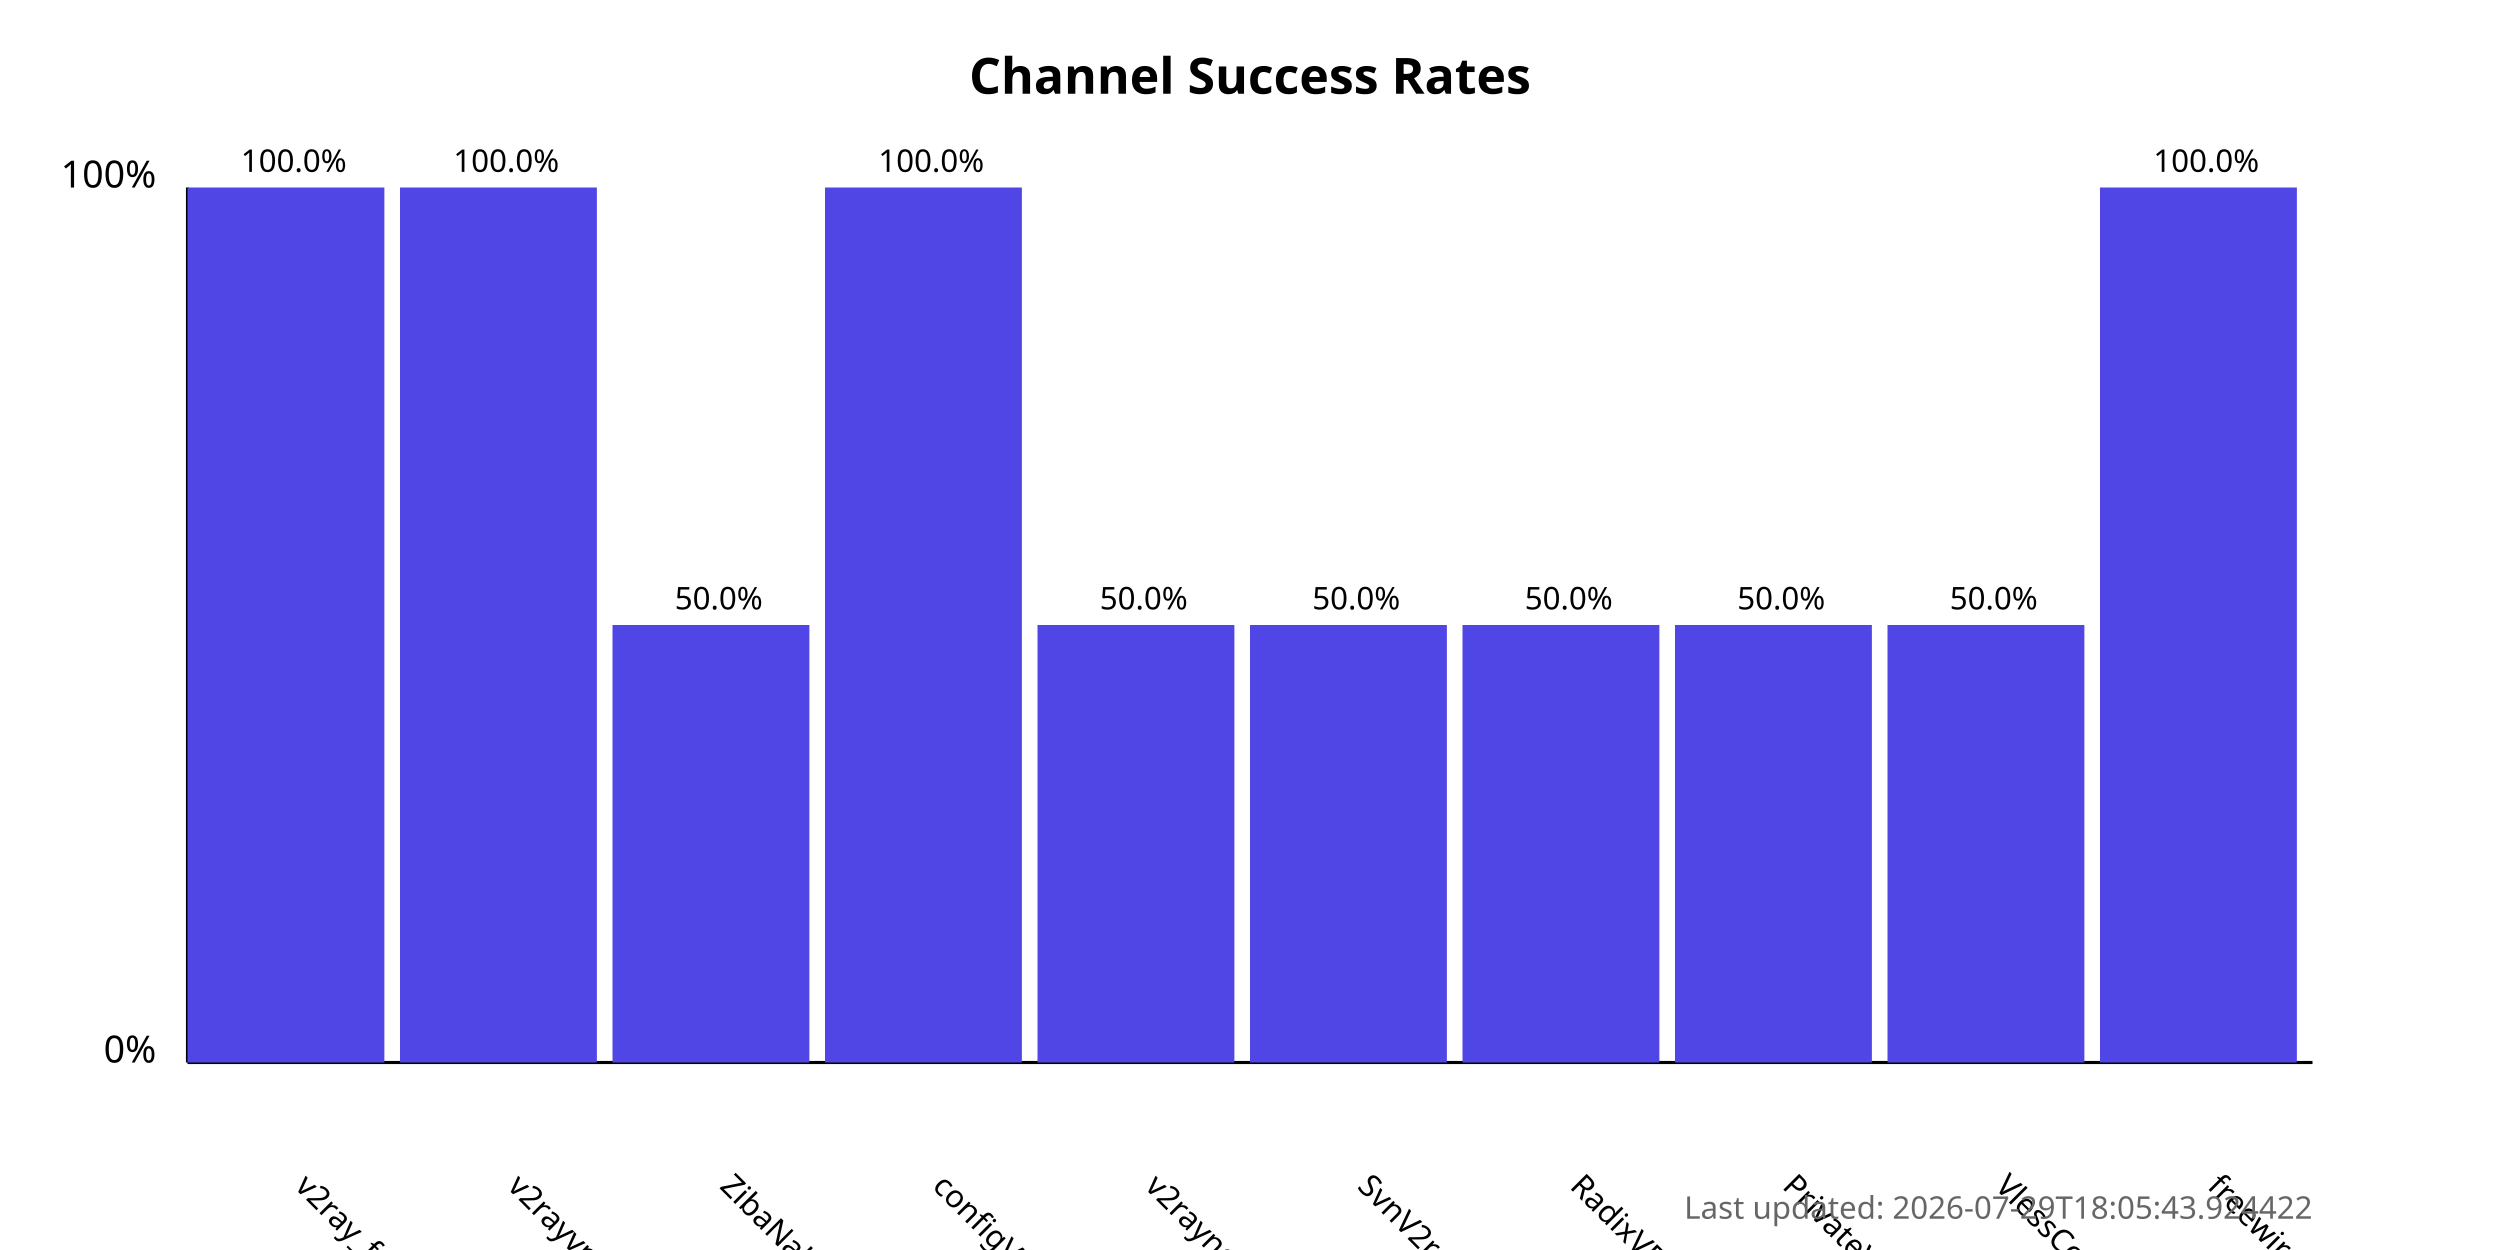
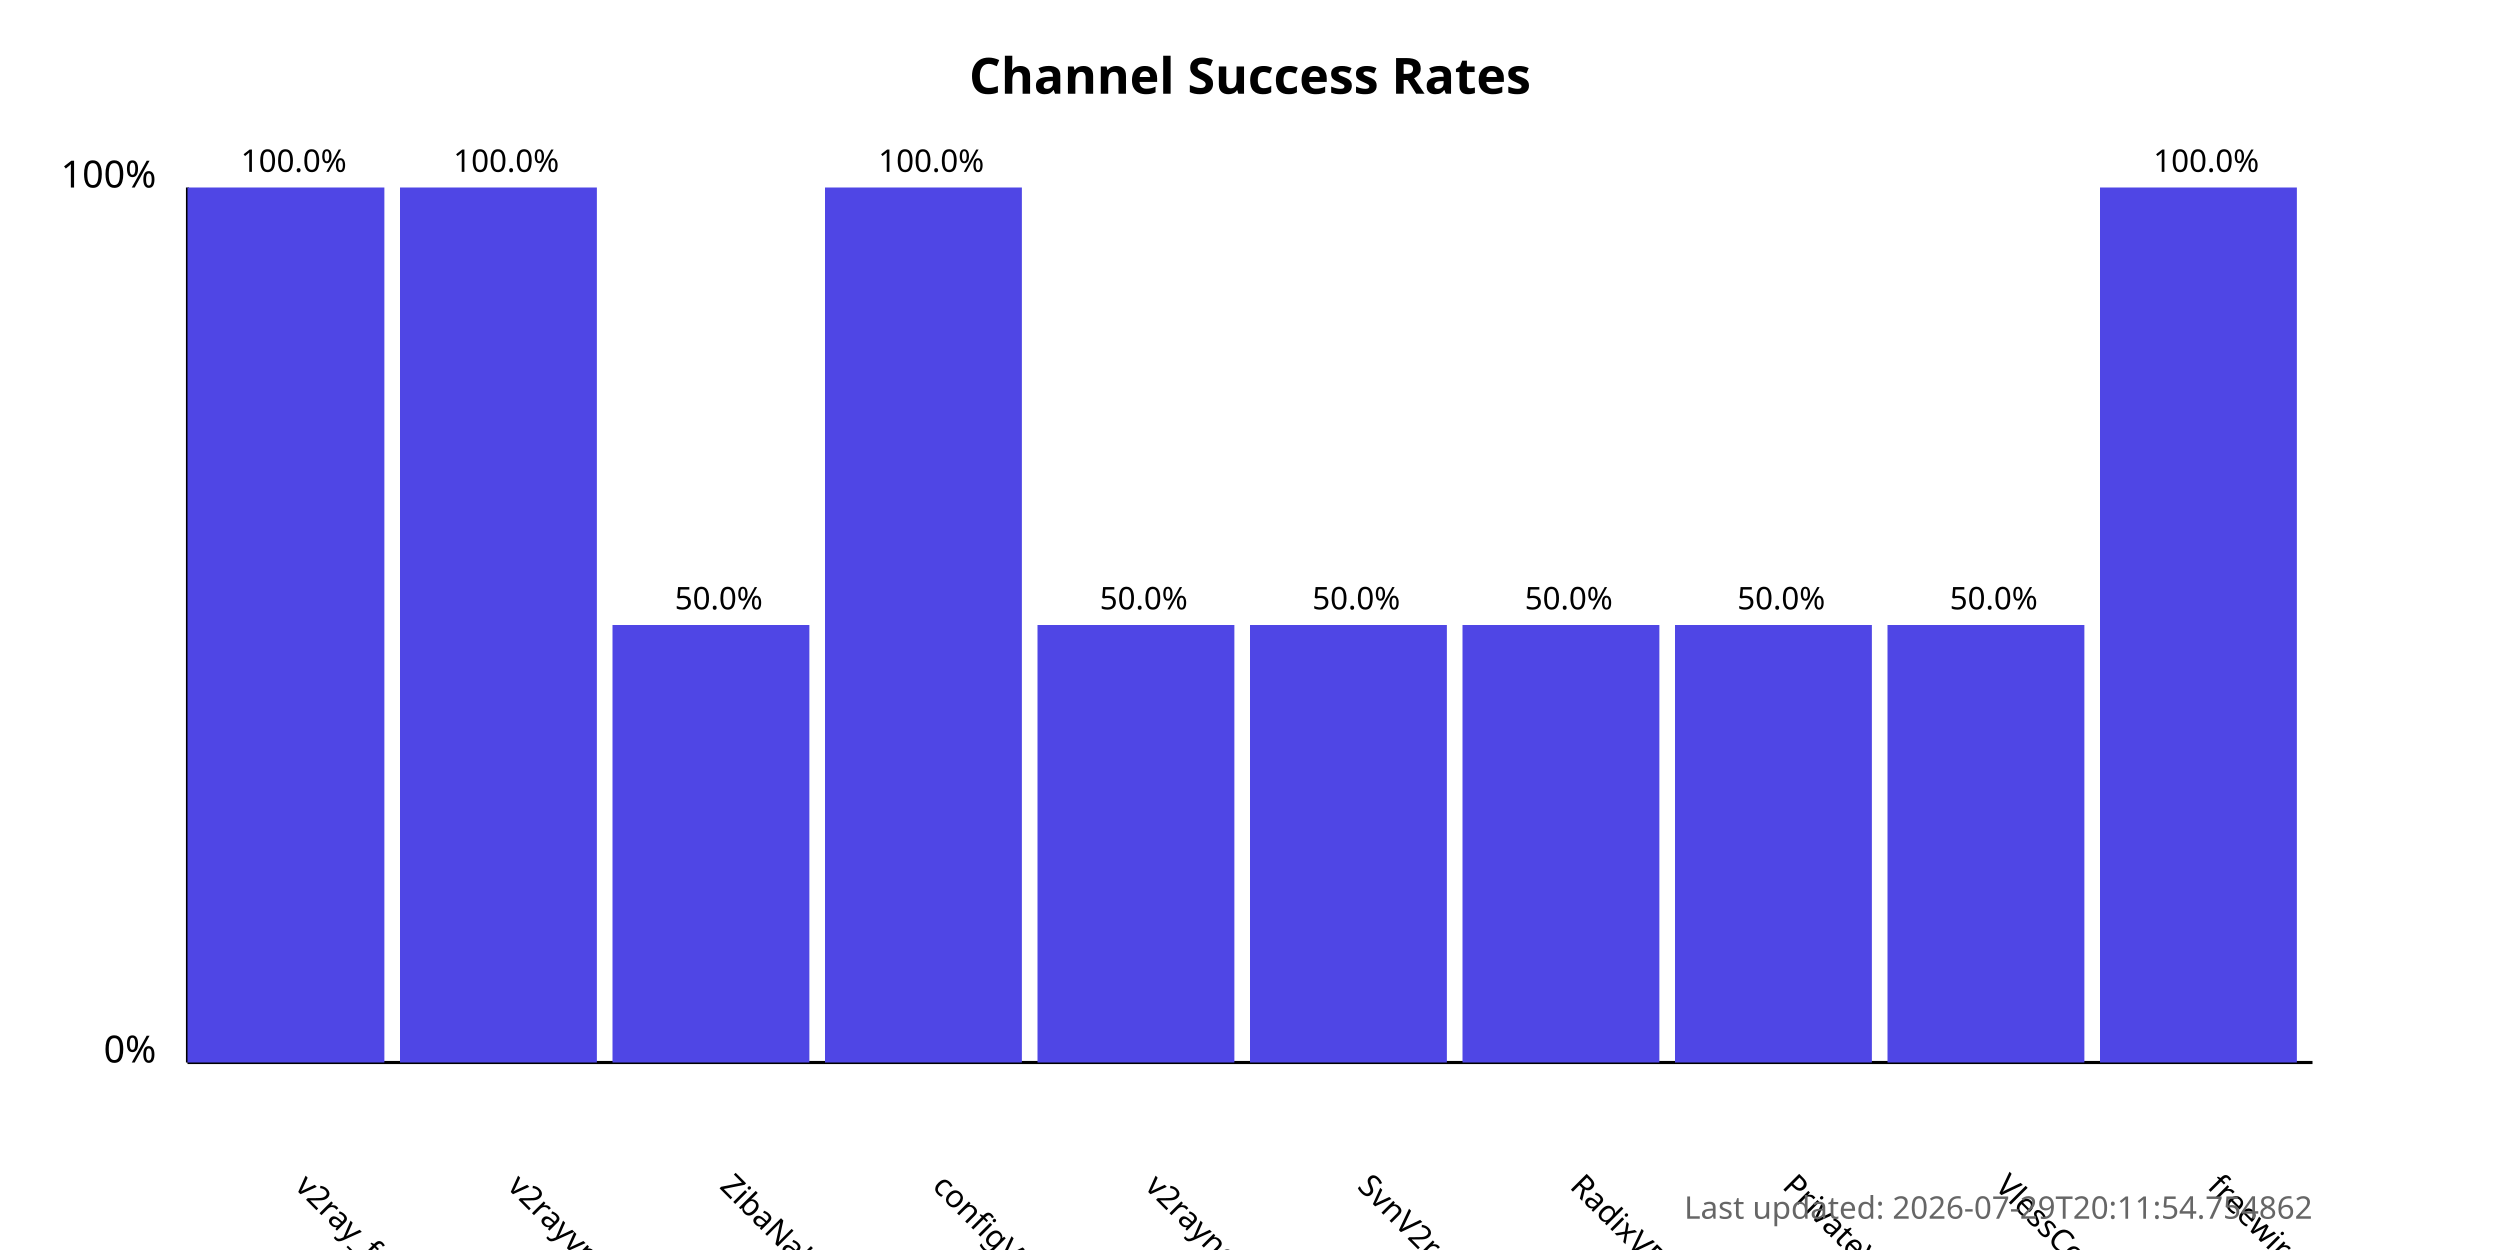
<svg xmlns="http://www.w3.org/2000/svg" width="800" height="400">
  <style>
            .chart-title { font: bold 16px sans-serif; }
            .axis-label { font: 12px sans-serif; }
            .tick-label { font: 10px sans-serif; }
            .bar { fill: #4f46e5; }
            .bar:hover { fill: #6366f1; }
            .timestamp { font: 10px sans-serif; fill: #666; }
        </style>
  <text x="400.0" y="30" text-anchor="middle" class="chart-title">
            Channel Success Rates
        </text>
  <line x1="60" y1="340" x2="60" y2="60" stroke="black" stroke-width="1" />
  <line x1="60" y1="340" x2="740" y2="340" stroke="black" stroke-width="1" />
  <text x="50" y="340" text-anchor="end" class="axis-label">0%</text>
  <text x="50" y="60" text-anchor="end" class="axis-label">100%</text>
  <g>
    <rect x="60" y="60.0" width="63.0" height="280.0" class="bar" />
    <text x="94.0" y="380" transform="rotate(45, 94.0, 380)" text-anchor="start" class="tick-label">
                v2ray_free_conf
            </text>
    <text x="94.0" y="55.0" text-anchor="middle" class="tick-label">
                100.0%
            </text>
  </g>
  <g>
    <rect x="128.0" y="60.0" width="63.0" height="280.0" class="bar" />
    <text x="162.0" y="380" transform="rotate(45, 162.0, 380)" text-anchor="start" class="tick-label">
                v2rayvpno
            </text>
    <text x="162.0" y="55.0" text-anchor="middle" class="tick-label">
                100.0%
            </text>
  </g>
  <g>
    <rect x="196.0" y="200.0" width="63.0" height="140.0" class="bar" />
    <text x="230.0" y="380" transform="rotate(45, 230.0, 380)" text-anchor="start" class="tick-label">
                ZibaNabz
            </text>
    <text x="230.0" y="195.0" text-anchor="middle" class="tick-label">
                50.0%
            </text>
  </g>
  <g>
    <rect x="264.0" y="60.0" width="63.0" height="280.0" class="bar" />
    <text x="298.0" y="380" transform="rotate(45, 298.0, 380)" text-anchor="start" class="tick-label">
                configV2rayForFree
            </text>
    <text x="298.0" y="55.0" text-anchor="middle" class="tick-label">
                100.0%
            </text>
  </g>
  <g>
    <rect x="332.0" y="200.0" width="63.0" height="140.0" class="bar" />
    <text x="366.0" y="380" transform="rotate(45, 366.0, 380)" text-anchor="start" class="tick-label">
                v2rayngvpn
            </text>
    <text x="366.0" y="195.0" text-anchor="middle" class="tick-label">
                50.0%
            </text>
  </g>
  <g>
    <rect x="400.0" y="200.0" width="63.0" height="140.0" class="bar" />
    <text x="434.0" y="380" transform="rotate(45, 434.0, 380)" text-anchor="start" class="tick-label">
                SvnV2ray
            </text>
    <text x="434.0" y="195.0" text-anchor="middle" class="tick-label">
                50.0%
            </text>
  </g>
  <g>
    <rect x="468.0" y="200.0" width="63.0" height="140.0" class="bar" />
    <text x="502.0" y="380" transform="rotate(45, 502.0, 380)" text-anchor="start" class="tick-label">
                RadixVPN
            </text>
    <text x="502.0" y="195.0" text-anchor="middle" class="tick-label">
                50.0%
            </text>
  </g>
  <g>
    <rect x="536.0" y="200.0" width="63.0" height="140.0" class="bar" />
    <text x="570.0" y="380" transform="rotate(45, 570.0, 380)" text-anchor="start" class="tick-label">
                PrivateVPNs
            </text>
    <text x="570.0" y="195.0" text-anchor="middle" class="tick-label">
                50.0%
            </text>
  </g>
  <g>
    <rect x="604.0" y="200.0" width="63.0" height="140.0" class="bar" />
    <text x="638.0" y="380" transform="rotate(45, 638.0, 380)" text-anchor="start" class="tick-label">
                VlessConfig
            </text>
    <text x="638.0" y="195.0" text-anchor="middle" class="tick-label">
                50.0%
            </text>
  </g>
  <g>
    <rect x="672.0" y="60.0" width="63.0" height="280.0" class="bar" />
    <text x="706.0" y="380" transform="rotate(45, 706.0, 380)" text-anchor="start" class="tick-label">
                freewireguard
            </text>
    <text x="706.0" y="55.0" text-anchor="middle" class="tick-label">
                100.0%
            </text>
  </g>
  <text x="740" y="390" text-anchor="end" class="timestamp">
-             Last updated: 2026-07-29T18:05:43.924422
+             Last updated: 2026-07-29T20:11:54.754862
        </text>
</svg>
